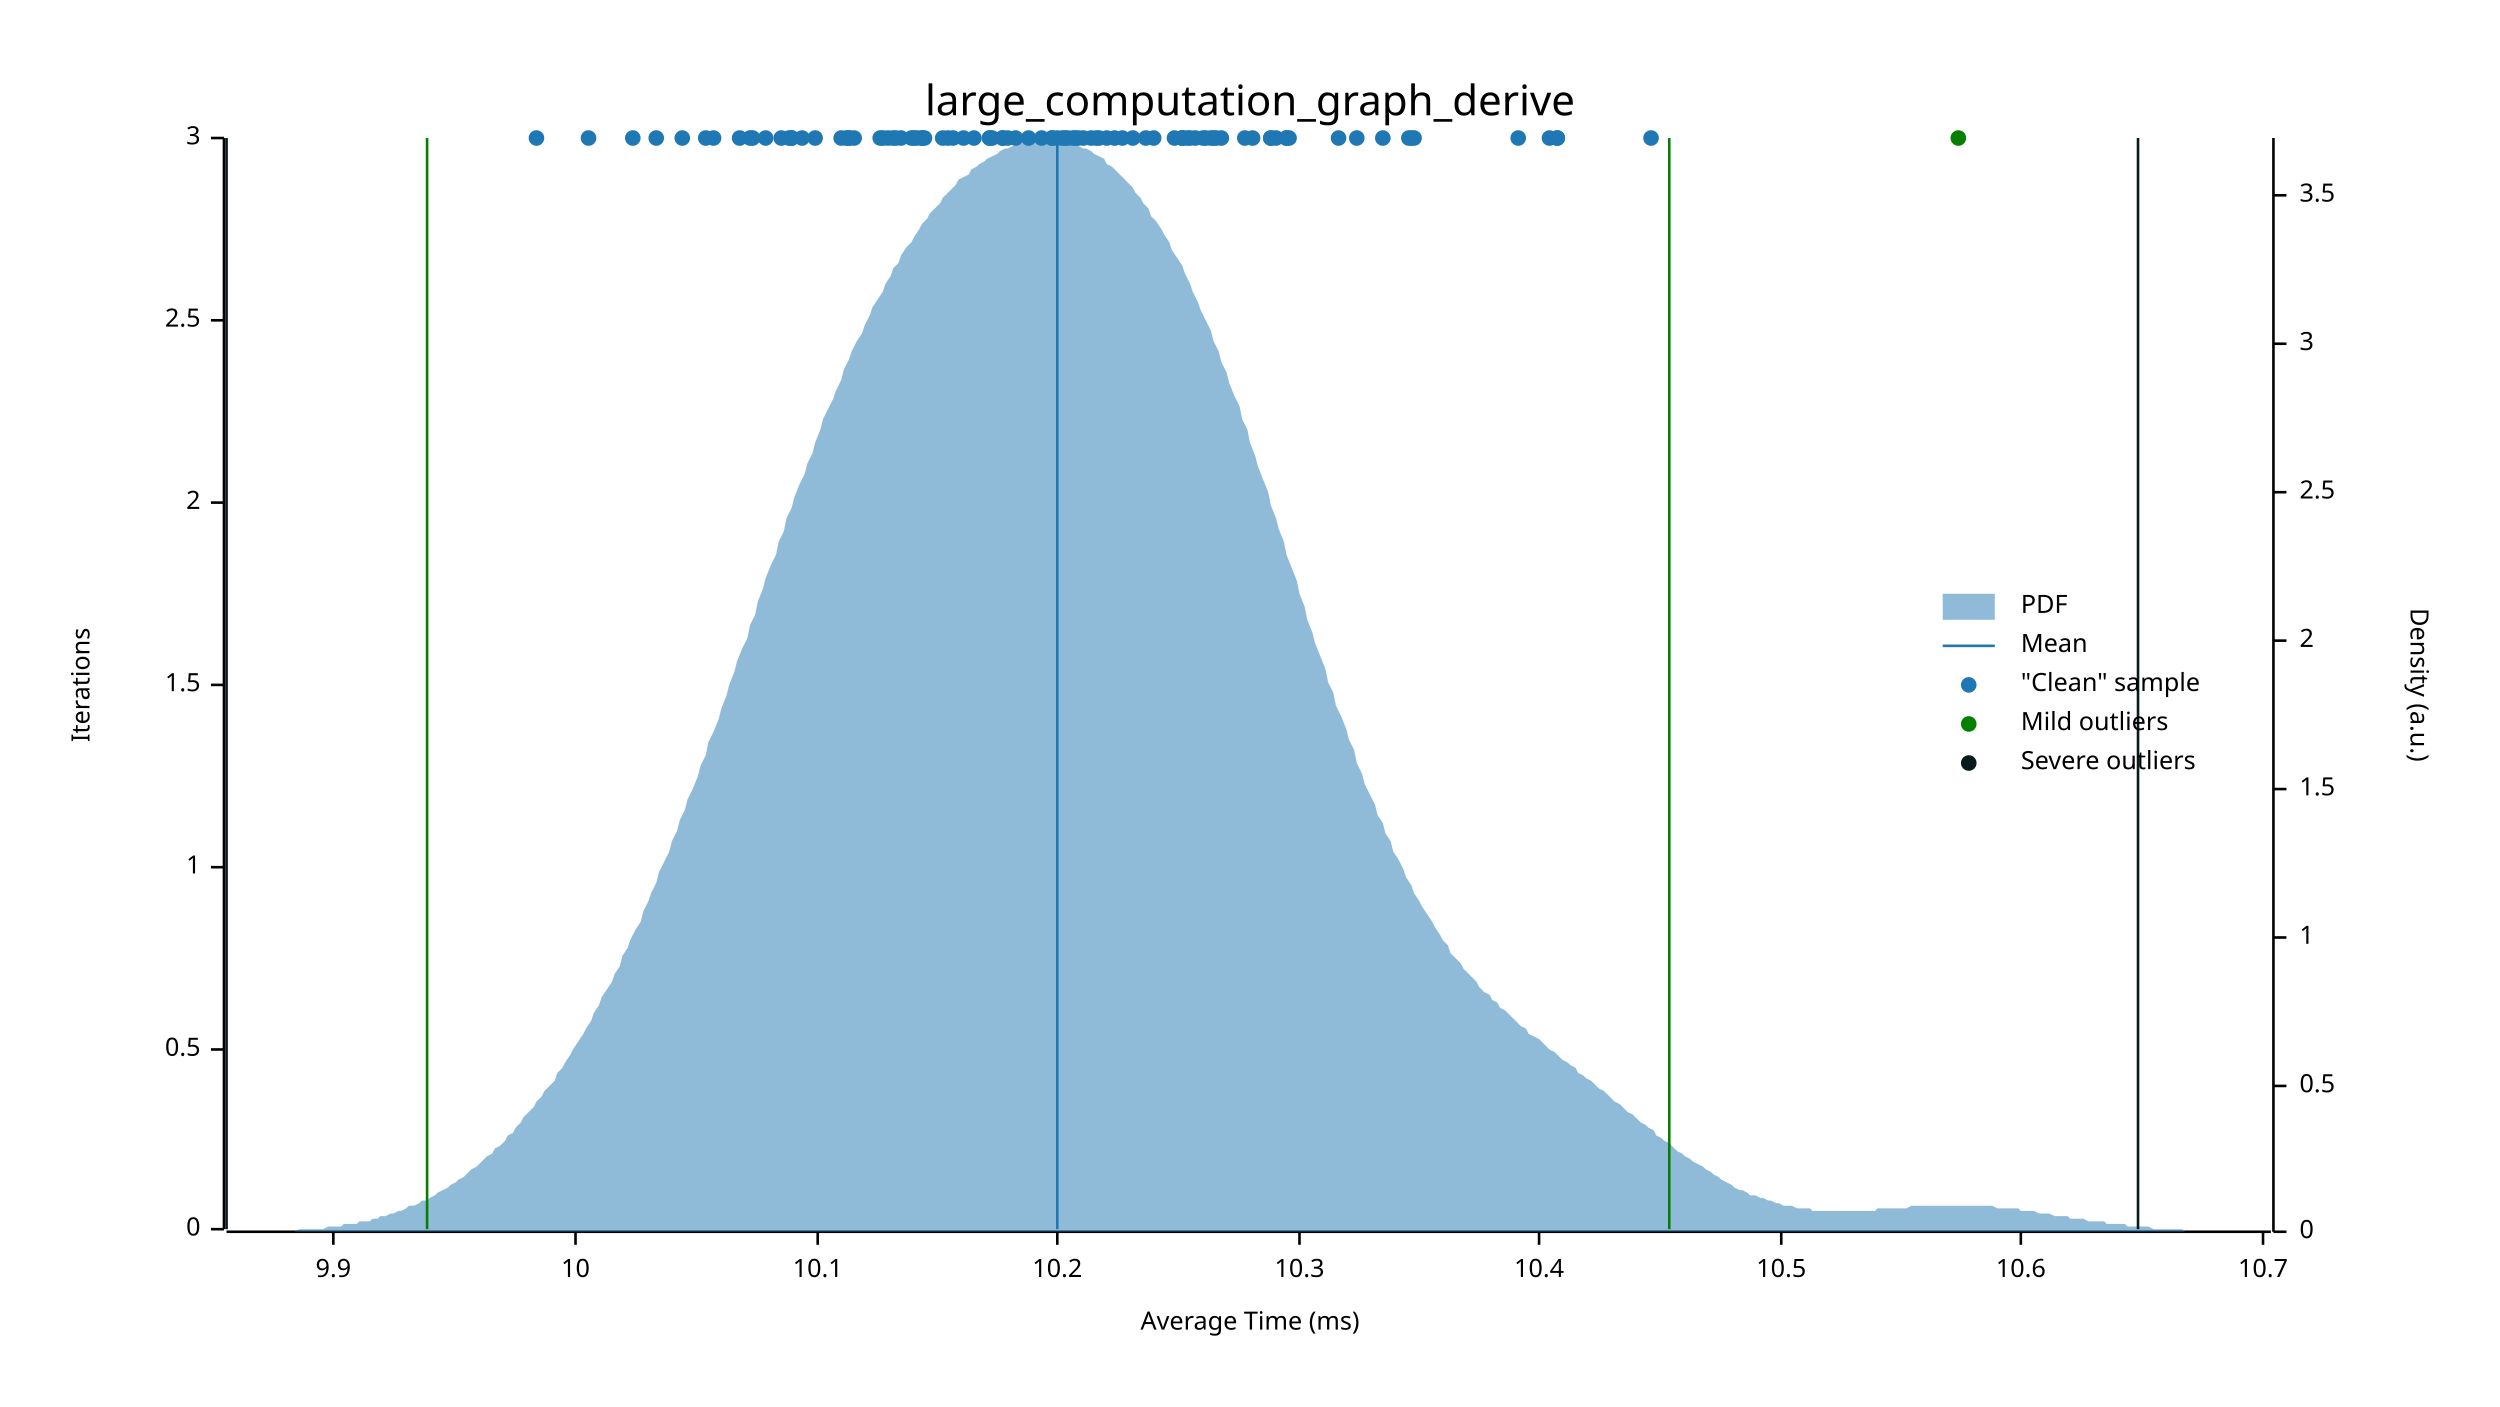
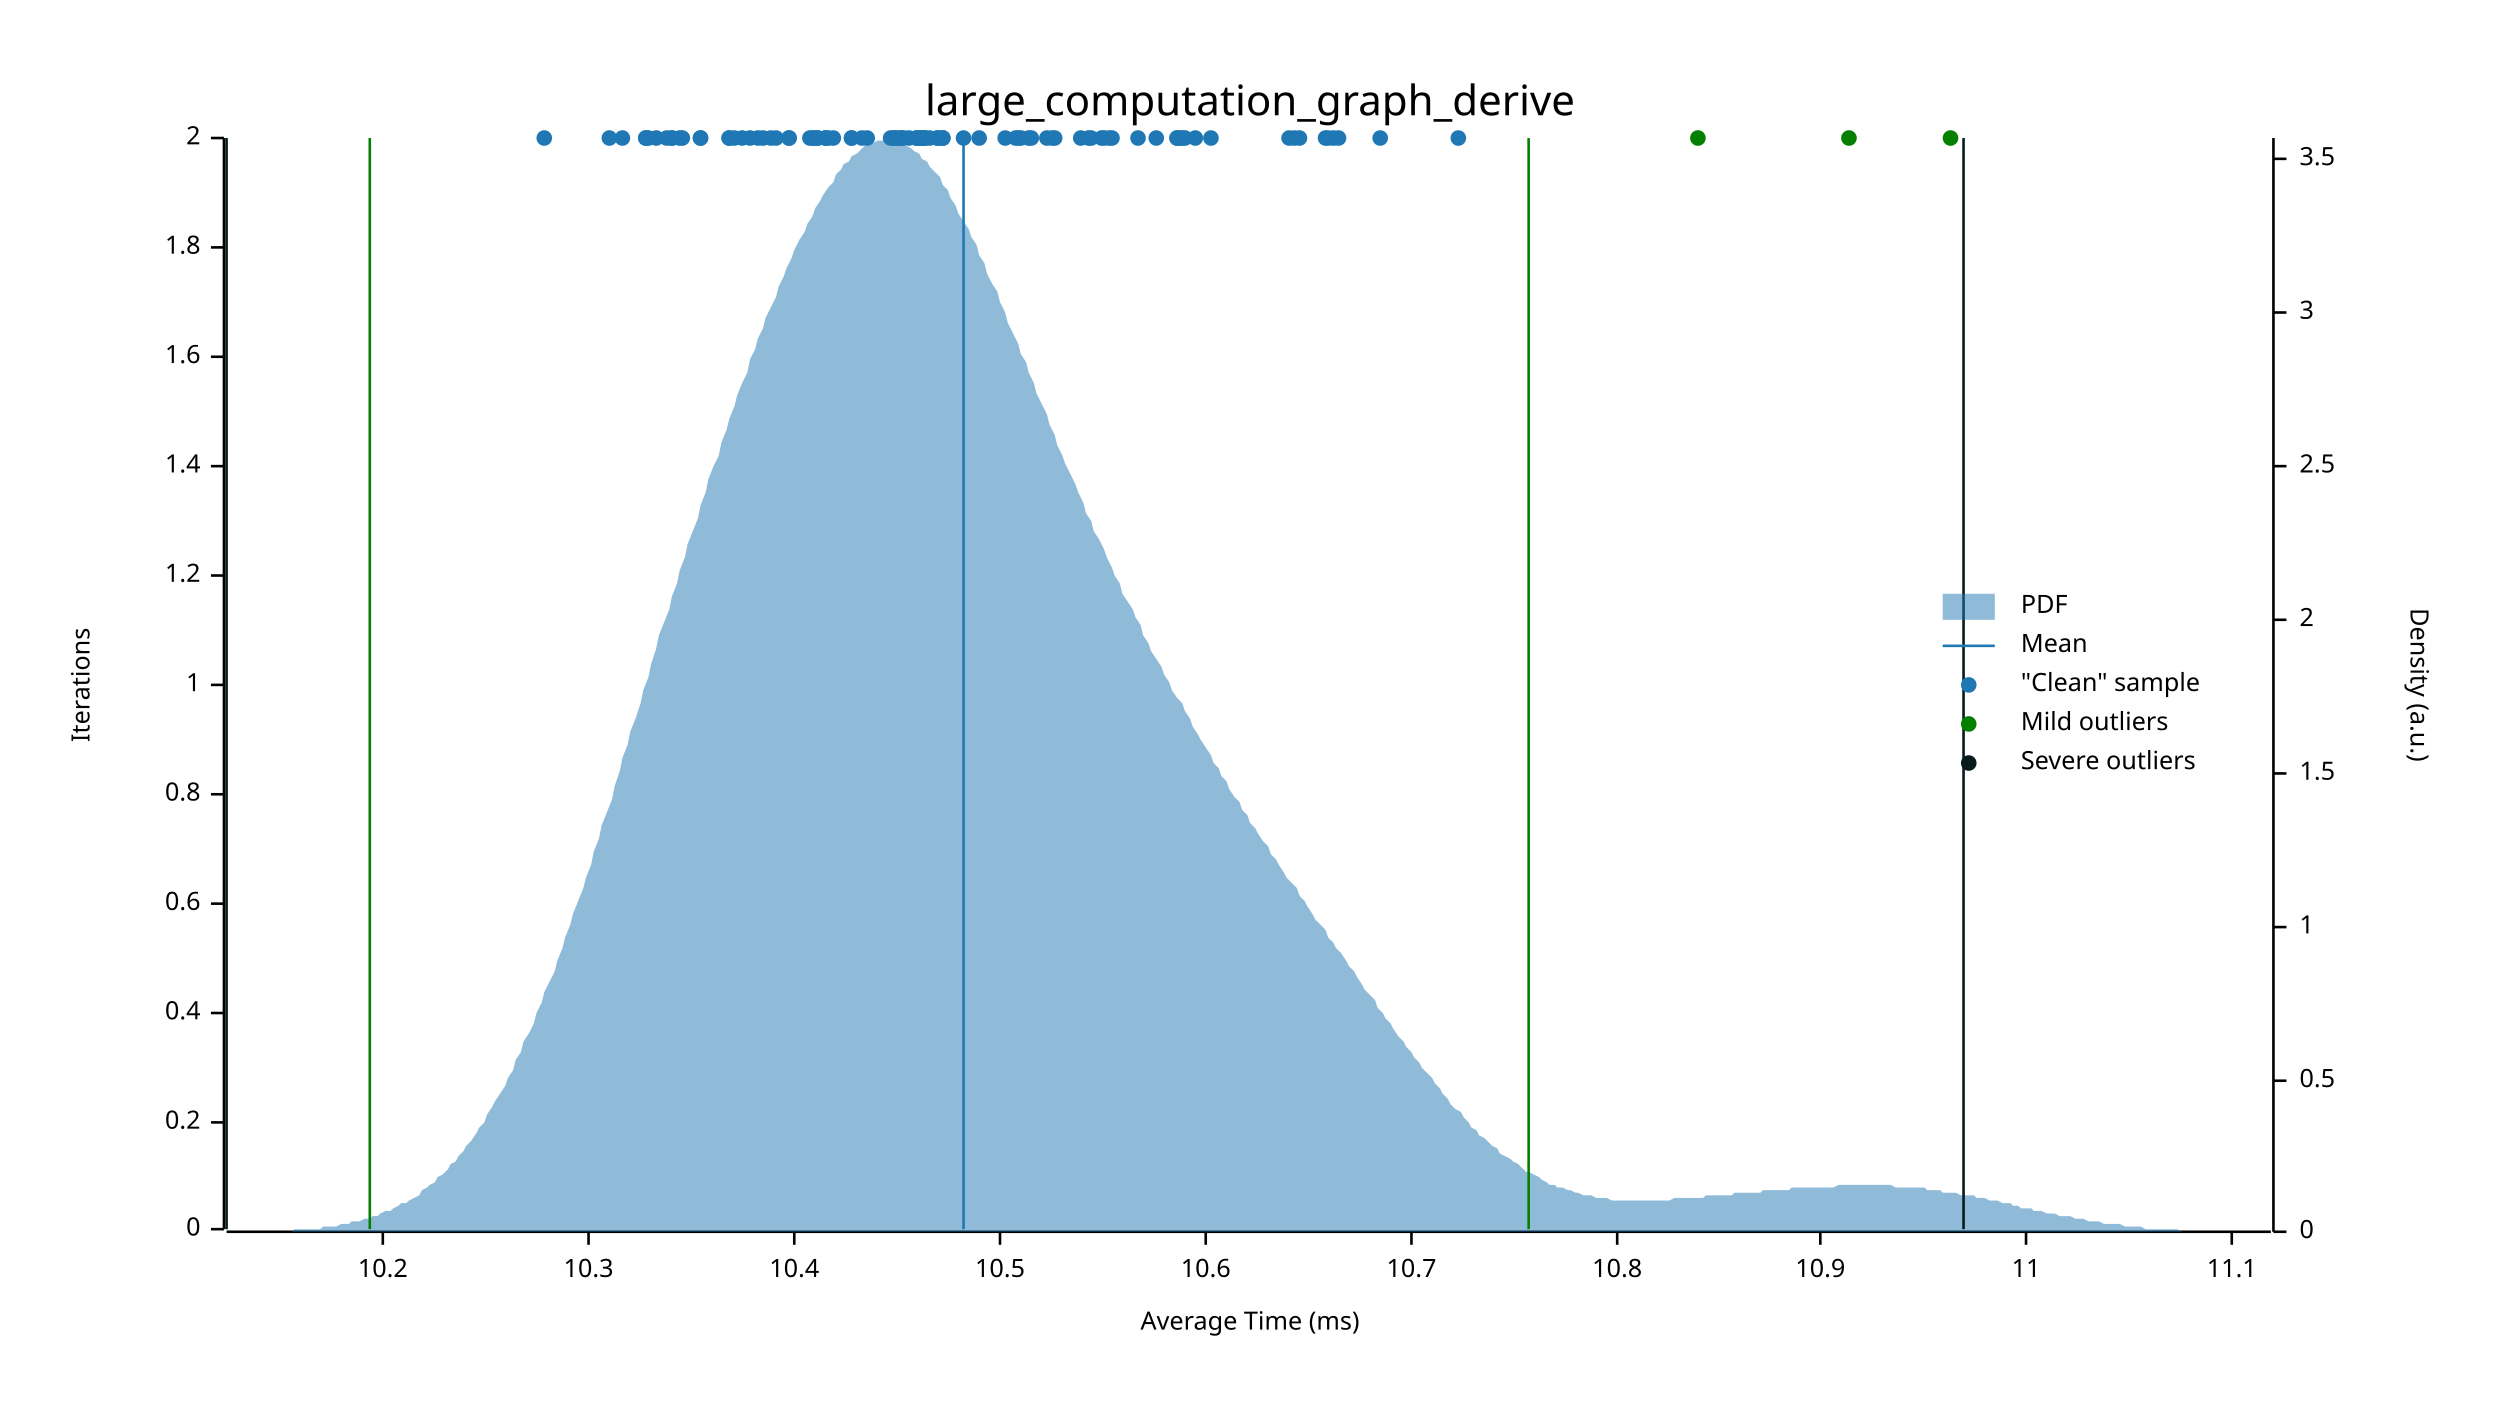
<svg xmlns="http://www.w3.org/2000/svg" width="960" height="540" viewBox="0 0 960 540">
  <text x="480" y="32" dy="0.76em" text-anchor="middle" font-family="sans-serif" font-size="16.129" opacity="1" fill="#000000">
large_computation_graph_derive
</text>
  <text x="27" y="263" dy="0.76em" text-anchor="middle" font-family="sans-serif" font-size="9.677" opacity="1" fill="#000000" transform="rotate(270, 27, 263)">
Iterations
</text>
  <text x="480" y="513" dy="-0.5ex" text-anchor="middle" font-family="sans-serif" font-size="9.677" opacity="1" fill="#000000">
Average Time (ms)
</text>
  <polyline fill="none" opacity="1" stroke="#000000" stroke-width="1" points="86,53 86,472 " />
  <text x="77" y="472" dy="0.5ex" text-anchor="end" font-family="sans-serif" font-size="9.677" opacity="1" fill="#000000">
0
</text>
  <polyline fill="none" opacity="1" stroke="#000000" stroke-width="1" points="81,472 86,472 " />
-   <text x="77" y="403" dy="0.5ex" text-anchor="end" font-family="sans-serif" font-size="9.677" opacity="1" fill="#000000">
- 0.5
- </text>
-   <polyline fill="none" opacity="1" stroke="#000000" stroke-width="1" points="81,403 86,403 " />
-   <text x="77" y="333" dy="0.5ex" text-anchor="end" font-family="sans-serif" font-size="9.677" opacity="1" fill="#000000">
+   <text x="77" y="431" dy="0.5ex" text-anchor="end" font-family="sans-serif" font-size="9.677" opacity="1" fill="#000000">
+ 0.2
+ </text>
+   <polyline fill="none" opacity="1" stroke="#000000" stroke-width="1" points="81,431 86,431 " />
+   <text x="77" y="389" dy="0.5ex" text-anchor="end" font-family="sans-serif" font-size="9.677" opacity="1" fill="#000000">
+ 0.4
+ </text>
+   <polyline fill="none" opacity="1" stroke="#000000" stroke-width="1" points="81,389 86,389 " />
+   <text x="77" y="347" dy="0.5ex" text-anchor="end" font-family="sans-serif" font-size="9.677" opacity="1" fill="#000000">
+ 0.6
+ </text>
+   <polyline fill="none" opacity="1" stroke="#000000" stroke-width="1" points="81,347 86,347 " />
+   <text x="77" y="305" dy="0.5ex" text-anchor="end" font-family="sans-serif" font-size="9.677" opacity="1" fill="#000000">
+ 0.8
+ </text>
+   <polyline fill="none" opacity="1" stroke="#000000" stroke-width="1" points="81,305 86,305 " />
+   <text x="77" y="263" dy="0.5ex" text-anchor="end" font-family="sans-serif" font-size="9.677" opacity="1" fill="#000000">
1
</text>
-   <polyline fill="none" opacity="1" stroke="#000000" stroke-width="1" points="81,333 86,333 " />
-   <text x="77" y="263" dy="0.5ex" text-anchor="end" font-family="sans-serif" font-size="9.677" opacity="1" fill="#000000">
- 1.5
- </text>
  <polyline fill="none" opacity="1" stroke="#000000" stroke-width="1" points="81,263 86,263 " />
-   <text x="77" y="193" dy="0.5ex" text-anchor="end" font-family="sans-serif" font-size="9.677" opacity="1" fill="#000000">
+   <text x="77" y="221" dy="0.5ex" text-anchor="end" font-family="sans-serif" font-size="9.677" opacity="1" fill="#000000">
+ 1.2
+ </text>
+   <polyline fill="none" opacity="1" stroke="#000000" stroke-width="1" points="81,221 86,221 " />
+   <text x="77" y="179" dy="0.5ex" text-anchor="end" font-family="sans-serif" font-size="9.677" opacity="1" fill="#000000">
+ 1.4
+ </text>
+   <polyline fill="none" opacity="1" stroke="#000000" stroke-width="1" points="81,179 86,179 " />
+   <text x="77" y="137" dy="0.5ex" text-anchor="end" font-family="sans-serif" font-size="9.677" opacity="1" fill="#000000">
+ 1.6
+ </text>
+   <polyline fill="none" opacity="1" stroke="#000000" stroke-width="1" points="81,137 86,137 " />
+   <text x="77" y="95" dy="0.5ex" text-anchor="end" font-family="sans-serif" font-size="9.677" opacity="1" fill="#000000">
+ 1.8
+ </text>
+   <polyline fill="none" opacity="1" stroke="#000000" stroke-width="1" points="81,95 86,95 " />
+   <text x="77" y="53" dy="0.5ex" text-anchor="end" font-family="sans-serif" font-size="9.677" opacity="1" fill="#000000">
2
- </text>
-   <polyline fill="none" opacity="1" stroke="#000000" stroke-width="1" points="81,193 86,193 " />
-   <text x="77" y="123" dy="0.5ex" text-anchor="end" font-family="sans-serif" font-size="9.677" opacity="1" fill="#000000">
- 2.5
- </text>
-   <polyline fill="none" opacity="1" stroke="#000000" stroke-width="1" points="81,123 86,123 " />
-   <text x="77" y="53" dy="0.5ex" text-anchor="end" font-family="sans-serif" font-size="9.677" opacity="1" fill="#000000">
- 3
</text>
  <polyline fill="none" opacity="1" stroke="#000000" stroke-width="1" points="81,53 86,53 " />
  <polyline fill="none" opacity="1" stroke="#000000" stroke-width="1" points="87,473 872,473 " />
-   <text x="128" y="483" dy="0.76em" text-anchor="middle" font-family="sans-serif" font-size="9.677" opacity="1" fill="#000000">
- 9.9
- </text>
-   <polyline fill="none" opacity="1" stroke="#000000" stroke-width="1" points="128,473 128,478 " />
-   <text x="221" y="483" dy="0.76em" text-anchor="middle" font-family="sans-serif" font-size="9.677" opacity="1" fill="#000000">
- 10
- </text>
-   <polyline fill="none" opacity="1" stroke="#000000" stroke-width="1" points="221,473 221,478 " />
-   <text x="314" y="483" dy="0.76em" text-anchor="middle" font-family="sans-serif" font-size="9.677" opacity="1" fill="#000000">
- 10.1
- </text>
-   <polyline fill="none" opacity="1" stroke="#000000" stroke-width="1" points="314,473 314,478 " />
-   <text x="406" y="483" dy="0.76em" text-anchor="middle" font-family="sans-serif" font-size="9.677" opacity="1" fill="#000000">
+   <text x="147" y="483" dy="0.76em" text-anchor="middle" font-family="sans-serif" font-size="9.677" opacity="1" fill="#000000">
10.2
</text>
-   <polyline fill="none" opacity="1" stroke="#000000" stroke-width="1" points="406,473 406,478 " />
-   <text x="499" y="483" dy="0.76em" text-anchor="middle" font-family="sans-serif" font-size="9.677" opacity="1" fill="#000000">
+   <polyline fill="none" opacity="1" stroke="#000000" stroke-width="1" points="147,473 147,478 " />
+   <text x="226" y="483" dy="0.76em" text-anchor="middle" font-family="sans-serif" font-size="9.677" opacity="1" fill="#000000">
10.3
</text>
-   <polyline fill="none" opacity="1" stroke="#000000" stroke-width="1" points="499,473 499,478 " />
-   <text x="591" y="483" dy="0.76em" text-anchor="middle" font-family="sans-serif" font-size="9.677" opacity="1" fill="#000000">
+   <polyline fill="none" opacity="1" stroke="#000000" stroke-width="1" points="226,473 226,478 " />
+   <text x="305" y="483" dy="0.76em" text-anchor="middle" font-family="sans-serif" font-size="9.677" opacity="1" fill="#000000">
10.4
</text>
-   <polyline fill="none" opacity="1" stroke="#000000" stroke-width="1" points="591,473 591,478 " />
-   <text x="684" y="483" dy="0.76em" text-anchor="middle" font-family="sans-serif" font-size="9.677" opacity="1" fill="#000000">
+   <polyline fill="none" opacity="1" stroke="#000000" stroke-width="1" points="305,473 305,478 " />
+   <text x="384" y="483" dy="0.76em" text-anchor="middle" font-family="sans-serif" font-size="9.677" opacity="1" fill="#000000">
10.5
</text>
-   <polyline fill="none" opacity="1" stroke="#000000" stroke-width="1" points="684,473 684,478 " />
-   <text x="776" y="483" dy="0.76em" text-anchor="middle" font-family="sans-serif" font-size="9.677" opacity="1" fill="#000000">
+   <polyline fill="none" opacity="1" stroke="#000000" stroke-width="1" points="384,473 384,478 " />
+   <text x="463" y="483" dy="0.76em" text-anchor="middle" font-family="sans-serif" font-size="9.677" opacity="1" fill="#000000">
10.6
</text>
-   <polyline fill="none" opacity="1" stroke="#000000" stroke-width="1" points="776,473 776,478 " />
-   <text x="869" y="483" dy="0.76em" text-anchor="middle" font-family="sans-serif" font-size="9.677" opacity="1" fill="#000000">
+   <polyline fill="none" opacity="1" stroke="#000000" stroke-width="1" points="463,473 463,478 " />
+   <text x="542" y="483" dy="0.76em" text-anchor="middle" font-family="sans-serif" font-size="9.677" opacity="1" fill="#000000">
10.7
</text>
-   <polyline fill="none" opacity="1" stroke="#000000" stroke-width="1" points="869,473 869,478 " />
+   <polyline fill="none" opacity="1" stroke="#000000" stroke-width="1" points="542,473 542,478 " />
+   <text x="621" y="483" dy="0.76em" text-anchor="middle" font-family="sans-serif" font-size="9.677" opacity="1" fill="#000000">
+ 10.8
+ </text>
+   <polyline fill="none" opacity="1" stroke="#000000" stroke-width="1" points="621,473 621,478 " />
+   <text x="699" y="483" dy="0.76em" text-anchor="middle" font-family="sans-serif" font-size="9.677" opacity="1" fill="#000000">
+ 10.9
+ </text>
+   <polyline fill="none" opacity="1" stroke="#000000" stroke-width="1" points="699,473 699,478 " />
+   <text x="778" y="483" dy="0.76em" text-anchor="middle" font-family="sans-serif" font-size="9.677" opacity="1" fill="#000000">
+ 11
+ </text>
+   <polyline fill="none" opacity="1" stroke="#000000" stroke-width="1" points="778,473 778,478 " />
+   <text x="857" y="483" dy="0.76em" text-anchor="middle" font-family="sans-serif" font-size="9.677" opacity="1" fill="#000000">
+ 11.1
+ </text>
+   <polyline fill="none" opacity="1" stroke="#000000" stroke-width="1" points="857,473 857,478 " />
  <text x="933" y="263" dy="0.76em" text-anchor="middle" font-family="sans-serif" font-size="9.677" opacity="1" fill="#000000" transform="rotate(90, 933, 263)">
Density (a.u.)
</text>
  <polyline fill="none" opacity="1" stroke="#000000" stroke-width="1" points="873,53 873,473 " />
  <text x="883" y="473" dy="0.5ex" text-anchor="start" font-family="sans-serif" font-size="9.677" opacity="1" fill="#000000">
0
</text>
  <polyline fill="none" opacity="1" stroke="#000000" stroke-width="1" points="873,473 878,473 " />
-   <text x="883" y="417" dy="0.5ex" text-anchor="start" font-family="sans-serif" font-size="9.677" opacity="1" fill="#000000">
+   <text x="883" y="415" dy="0.5ex" text-anchor="start" font-family="sans-serif" font-size="9.677" opacity="1" fill="#000000">
0.5
</text>
-   <polyline fill="none" opacity="1" stroke="#000000" stroke-width="1" points="873,417 878,417 " />
-   <text x="883" y="360" dy="0.5ex" text-anchor="start" font-family="sans-serif" font-size="9.677" opacity="1" fill="#000000">
+   <polyline fill="none" opacity="1" stroke="#000000" stroke-width="1" points="873,415 878,415 " />
+   <text x="883" y="356" dy="0.5ex" text-anchor="start" font-family="sans-serif" font-size="9.677" opacity="1" fill="#000000">
1
</text>
-   <polyline fill="none" opacity="1" stroke="#000000" stroke-width="1" points="873,360 878,360 " />
-   <text x="883" y="303" dy="0.5ex" text-anchor="start" font-family="sans-serif" font-size="9.677" opacity="1" fill="#000000">
+   <polyline fill="none" opacity="1" stroke="#000000" stroke-width="1" points="873,356 878,356 " />
+   <text x="883" y="297" dy="0.5ex" text-anchor="start" font-family="sans-serif" font-size="9.677" opacity="1" fill="#000000">
1.5
</text>
-   <polyline fill="none" opacity="1" stroke="#000000" stroke-width="1" points="873,303 878,303 " />
-   <text x="883" y="246" dy="0.5ex" text-anchor="start" font-family="sans-serif" font-size="9.677" opacity="1" fill="#000000">
+   <polyline fill="none" opacity="1" stroke="#000000" stroke-width="1" points="873,297 878,297 " />
+   <text x="883" y="238" dy="0.5ex" text-anchor="start" font-family="sans-serif" font-size="9.677" opacity="1" fill="#000000">
2
</text>
-   <polyline fill="none" opacity="1" stroke="#000000" stroke-width="1" points="873,246 878,246 " />
-   <text x="883" y="189" dy="0.5ex" text-anchor="start" font-family="sans-serif" font-size="9.677" opacity="1" fill="#000000">
+   <polyline fill="none" opacity="1" stroke="#000000" stroke-width="1" points="873,238 878,238 " />
+   <text x="883" y="179" dy="0.5ex" text-anchor="start" font-family="sans-serif" font-size="9.677" opacity="1" fill="#000000">
2.5
</text>
-   <polyline fill="none" opacity="1" stroke="#000000" stroke-width="1" points="873,189 878,189 " />
-   <text x="883" y="132" dy="0.5ex" text-anchor="start" font-family="sans-serif" font-size="9.677" opacity="1" fill="#000000">
+   <polyline fill="none" opacity="1" stroke="#000000" stroke-width="1" points="873,179 878,179 " />
+   <text x="883" y="120" dy="0.5ex" text-anchor="start" font-family="sans-serif" font-size="9.677" opacity="1" fill="#000000">
3
</text>
-   <polyline fill="none" opacity="1" stroke="#000000" stroke-width="1" points="873,132 878,132 " />
-   <text x="883" y="75" dy="0.5ex" text-anchor="start" font-family="sans-serif" font-size="9.677" opacity="1" fill="#000000">
+   <polyline fill="none" opacity="1" stroke="#000000" stroke-width="1" points="873,120 878,120 " />
+   <text x="883" y="61" dy="0.5ex" text-anchor="start" font-family="sans-serif" font-size="9.677" opacity="1" fill="#000000">
3.5
</text>
-   <polyline fill="none" opacity="1" stroke="#000000" stroke-width="1" points="873,75 878,75 " />
-   <polygon opacity="0.5" fill="#1F78B4" points="87,473 88,473 90,473 91,473 93,473 94,473 96,473 98,473 99,473 101,473 102,473 104,473 105,473 107,473 109,473 110,473 112,473 113,473 115,472 116,472 118,472 120,472 121,472 123,472 124,472 126,471 127,471 129,471 131,471 132,470 134,470 135,470 137,470 138,469 140,469 142,469 143,468 145,468 146,467 148,467 150,466 151,466 153,465 154,465 156,464 157,463 159,463 161,462 162,461 164,461 165,460 167,459 168,458 170,457 172,456 173,455 175,454 176,453 178,452 179,451 181,449 183,448 184,447 186,445 187,444 189,443 190,441 192,440 194,438 195,436 197,435 198,433 200,431 201,429 203,427 205,425 206,423 208,421 209,419 211,417 213,415 214,412 216,410 217,408 219,405 220,403 222,400 224,397 225,395 227,392 228,389 230,386 231,383 233,380 235,377 236,374 238,371 239,367 241,364 242,361 244,357 246,354 247,350 249,346 250,343 252,339 253,335 255,331 257,327 258,323 260,319 261,315 263,311 264,307 266,303 268,298 269,294 271,290 272,285 274,281 276,276 277,272 279,267 280,263 282,258 283,254 285,249 287,245 288,240 290,236 291,231 293,226 294,222 296,217 298,213 299,208 301,204 302,199 304,195 305,191 307,186 309,182 310,178 312,174 313,170 315,165 316,161 318,157 320,153 321,150 323,146 324,142 326,138 327,135 329,131 331,128 332,125 334,121 335,118 337,115 339,112 340,109 342,106 343,103 345,101 346,98 348,95 350,93 351,91 353,88 354,86 356,84 357,82 359,80 361,78 362,76 364,74 365,73 367,71 368,69 370,68 372,67 373,65 375,64 376,63 378,62 379,61 381,60 383,59 384,58 386,57 387,57 389,56 391,55 392,55 394,54 395,54 397,54 398,54 400,54 402,53 403,54 405,54 406,54 408,54 409,54 411,55 413,55 414,56 416,57 417,57 419,58 420,59 422,60 424,61 425,63 427,64 428,65 430,67 431,68 433,70 435,72 436,74 438,76 439,78 441,80 442,83 444,85 446,88 447,90 449,93 450,96 452,99 454,102 455,105 457,109 458,112 460,116 461,119 463,123 465,127 466,131 468,135 469,139 471,143 472,147 474,152 476,156 477,161 479,165 480,170 482,175 483,179 485,184 487,189 488,194 490,199 491,203 493,208 494,213 496,218 498,223 499,228 501,233 502,238 504,243 505,247 507,252 509,257 510,262 512,266 513,271 515,275 517,280 518,284 520,288 521,293 523,297 524,301 526,305 528,309 529,313 531,316 532,320 534,323 535,327 537,330 539,334 540,337 542,340 543,343 545,346 546,348 548,351 550,354 551,356 553,359 554,361 556,363 557,366 559,368 561,370 562,372 564,374 565,375 567,377 568,379 570,381 572,382 573,384 575,385 576,387 578,388 580,390 581,391 583,393 584,394 586,395 587,397 589,398 591,399 592,400 594,402 595,403 597,404 598,405 600,407 602,408 603,409 605,410 606,412 608,413 609,414 611,415 613,417 614,418 616,419 617,420 619,422 620,423 622,424 624,426 625,427 627,428 628,429 630,431 632,432 633,433 635,434 636,436 638,437 639,438 641,439 643,441 644,442 646,443 647,444 649,445 650,446 652,447 654,448 655,449 657,450 658,451 660,452 661,453 663,454 665,455 666,456 668,457 669,457 671,458 672,459 674,459 676,460 677,460 679,461 680,461 682,462 683,462 685,463 687,463 688,463 690,464 691,464 693,464 695,464 696,465 698,465 699,465 701,465 702,465 704,465 706,465 707,465 709,465 710,465 712,465 713,465 715,465 717,465 718,465 720,465 721,464 723,464 724,464 726,464 728,464 729,464 731,464 732,464 734,463 735,463 737,463 739,463 740,463 742,463 743,463 745,463 746,463 748,463 750,463 751,463 753,463 754,463 756,463 758,463 759,463 761,463 762,463 764,463 765,463 767,464 769,464 770,464 772,464 773,464 775,464 776,465 778,465 780,465 781,465 783,466 784,466 786,466 787,466 789,467 791,467 792,467 794,467 795,468 797,468 798,468 800,468 802,469 803,469 805,469 806,469 808,469 809,470 811,470 813,470 814,470 816,470 817,471 819,471 821,471 822,471 824,471 825,471 827,472 828,472 830,472 832,472 833,472 835,472 836,472 838,472 839,473 841,473 843,473 844,473 846,473 847,473 849,473 850,473 852,473 854,473 855,473 857,473 858,473 860,473 861,473 863,473 865,473 866,473 868,473 869,473 871,473 873,473 873,473 87,473 " />
-   <polyline fill="none" opacity="1" stroke="#1F78B4" stroke-width="1" points="406,472 406,53 " />
-   <polyline fill="none" opacity="1" stroke="#057F00" stroke-width="1" points="164,472 164,53 " />
-   <polyline fill="none" opacity="1" stroke="#057F00" stroke-width="1" points="641,472 641,53 " />
+   <polyline fill="none" opacity="1" stroke="#000000" stroke-width="1" points="873,61 878,61 " />
+   <polygon opacity="0.5" fill="#1F78B4" points="87,473 88,473 90,473 91,473 93,473 94,473 96,473 98,473 99,473 101,473 102,473 104,473 105,473 107,473 109,473 110,473 112,473 113,472 115,472 116,472 118,472 120,472 121,472 123,472 124,471 126,471 127,471 129,471 131,470 132,470 134,470 135,469 137,469 138,469 140,468 142,468 143,467 145,467 146,466 148,465 150,465 151,464 153,463 154,462 156,462 157,461 159,460 161,459 162,457 164,456 165,455 167,454 168,452 170,451 172,449 173,447 175,446 176,444 178,442 179,440 181,438 183,435 184,433 186,431 187,428 189,425 190,423 192,420 194,417 195,414 197,411 198,407 200,404 201,400 203,397 205,393 206,389 208,385 209,381 211,377 213,373 214,369 216,364 217,360 219,355 220,351 222,346 224,341 225,337 227,332 228,327 230,322 231,317 233,312 235,307 236,302 238,296 239,291 241,286 242,281 244,276 246,270 247,265 249,260 250,255 252,249 253,244 255,239 257,234 258,229 260,224 261,219 263,214 264,209 266,204 268,199 269,194 271,189 272,184 274,179 276,175 277,170 279,165 280,161 282,156 283,152 285,147 287,143 288,138 290,134 291,130 293,126 294,122 296,118 298,114 299,110 301,106 302,103 304,99 305,96 307,92 309,89 310,86 312,83 313,80 315,77 316,75 318,72 320,70 321,67 323,65 324,63 326,62 327,60 329,59 331,57 332,56 334,55 335,55 337,54 339,54 340,53 342,54 343,54 345,54 346,55 348,56 350,57 351,58 353,59 354,61 356,62 357,64 359,66 361,68 362,71 364,73 365,76 367,79 368,82 370,85 372,88 373,91 375,94 376,98 378,101 379,105 381,109 383,112 384,116 386,120 387,124 389,128 391,132 392,136 394,139 395,143 397,147 398,151 400,155 402,159 403,163 405,167 406,171 408,175 409,178 411,182 413,186 414,189 416,193 417,197 419,200 420,204 422,207 424,211 425,214 427,218 428,221 430,224 431,228 433,231 435,234 436,237 438,240 439,244 441,247 442,250 444,253 446,256 447,259 449,262 450,265 452,268 454,270 455,273 457,276 458,279 460,282 461,284 463,287 465,290 466,293 468,295 469,298 471,300 472,303 474,306 476,308 477,311 479,313 480,316 482,318 483,320 485,323 487,325 488,328 490,330 491,332 493,335 494,337 496,339 498,341 499,344 501,346 502,348 504,351 505,353 507,355 509,357 510,360 512,362 513,364 515,366 517,369 518,371 520,373 521,375 523,378 524,380 526,382 528,384 529,387 531,389 532,391 534,393 535,395 537,398 539,400 540,402 542,404 543,406 545,408 546,410 548,412 550,414 551,416 553,418 554,420 556,422 557,424 559,426 561,427 562,429 564,431 565,433 567,434 568,436 570,437 572,439 573,440 575,441 576,443 578,444 580,445 581,446 583,447 584,448 586,450 587,450 589,451 591,452 592,453 594,454 595,455 597,455 598,456 600,456 602,457 603,457 605,458 606,458 608,459 609,459 611,459 613,460 614,460 616,460 617,460 619,461 620,461 622,461 624,461 625,461 627,461 628,461 630,461 632,461 633,461 635,461 636,461 638,461 639,461 641,461 643,460 644,460 646,460 647,460 649,460 650,460 652,460 654,460 655,459 657,459 658,459 660,459 661,459 663,459 665,459 666,458 668,458 669,458 671,458 672,458 674,458 676,458 677,457 679,457 680,457 682,457 683,457 685,457 687,457 688,456 690,456 691,456 693,456 695,456 696,456 698,456 699,456 701,456 702,456 704,456 706,455 707,455 709,455 710,455 712,455 713,455 715,455 717,455 718,455 720,455 721,455 723,455 724,455 726,455 728,456 729,456 731,456 732,456 734,456 735,456 737,456 739,456 740,457 742,457 743,457 745,457 746,458 748,458 750,458 751,458 753,459 754,459 756,459 758,459 759,460 761,460 762,460 764,461 765,461 767,461 769,462 770,462 772,462 773,463 775,463 776,464 778,464 780,464 781,465 783,465 784,465 786,466 787,466 789,466 791,467 792,467 794,467 795,467 797,468 798,468 800,468 802,469 803,469 805,469 806,469 808,470 809,470 811,470 813,470 814,470 816,471 817,471 819,471 821,471 822,471 824,472 825,472 827,472 828,472 830,472 832,472 833,472 835,472 836,472 838,473 839,473 841,473 843,473 844,473 846,473 847,473 849,473 850,473 852,473 854,473 855,473 857,473 858,473 860,473 861,473 863,473 865,473 866,473 868,473 869,473 871,473 873,473 873,473 87,473 " />
+   <polyline fill="none" opacity="1" stroke="#1F78B4" stroke-width="1" points="370,472 370,53 " />
+   <polyline fill="none" opacity="1" stroke="#057F00" stroke-width="1" points="142,472 142,53 " />
+   <polyline fill="none" opacity="1" stroke="#057F00" stroke-width="1" points="587,472 587,53 " />
  <polyline fill="none" opacity="1" stroke="#071A1C" stroke-width="1" points="87,472 87,53 " />
-   <polyline fill="none" opacity="1" stroke="#071A1C" stroke-width="1" points="821,472 821,53 " />
-   <circle cx="481" cy="53" r="3" opacity="1" fill="#1F78B4" stroke="none" stroke-width="1" />
+   <polyline fill="none" opacity="1" stroke="#071A1C" stroke-width="1" points="754,472 754,53 " />
+   <circle cx="285" cy="53" r="3" opacity="1" fill="#1F78B4" stroke="none" stroke-width="1" />
+   <circle cx="362" cy="53" r="3" opacity="1" fill="#1F78B4" stroke="none" stroke-width="1" />
+   <circle cx="354" cy="53" r="3" opacity="1" fill="#1F78B4" stroke="none" stroke-width="1" />
+   <circle cx="327" cy="53" r="3" opacity="1" fill="#1F78B4" stroke="none" stroke-width="1" />
+   <circle cx="344" cy="53" r="3" opacity="1" fill="#1F78B4" stroke="none" stroke-width="1" />
+   <circle cx="353" cy="53" r="3" opacity="1" fill="#1F78B4" stroke="none" stroke-width="1" />
+   <circle cx="349" cy="53" r="3" opacity="1" fill="#1F78B4" stroke="none" stroke-width="1" />
+   <circle cx="293" cy="53" r="3" opacity="1" fill="#1F78B4" stroke="none" stroke-width="1" />
+   <circle cx="312" cy="53" r="3" opacity="1" fill="#1F78B4" stroke="none" stroke-width="1" />
+   <circle cx="256" cy="53" r="3" opacity="1" fill="#1F78B4" stroke="none" stroke-width="1" />
+   <circle cx="512" cy="53" r="3" opacity="1" fill="#1F78B4" stroke="none" stroke-width="1" />
+   <circle cx="362" cy="53" r="3" opacity="1" fill="#1F78B4" stroke="none" stroke-width="1" />
+   <circle cx="426" cy="53" r="3" opacity="1" fill="#1F78B4" stroke="none" stroke-width="1" />
+   <circle cx="343" cy="53" r="3" opacity="1" fill="#1F78B4" stroke="none" stroke-width="1" />
+   <circle cx="280" cy="53" r="3" opacity="1" fill="#1F78B4" stroke="none" stroke-width="1" />
+   <circle cx="252" cy="53" r="3" opacity="1" fill="#1F78B4" stroke="none" stroke-width="1" />
+   <circle cx="269" cy="53" r="3" opacity="1" fill="#1F78B4" stroke="none" stroke-width="1" />
+   <circle cx="239" cy="53" r="3" opacity="1" fill="#1F78B4" stroke="none" stroke-width="1" />
+   <circle cx="342" cy="53" r="3" opacity="1" fill="#1F78B4" stroke="none" stroke-width="1" />
+   <circle cx="452" cy="53" r="3" opacity="1" fill="#1F78B4" stroke="none" stroke-width="1" />
+   <circle cx="298" cy="53" r="3" opacity="1" fill="#1F78B4" stroke="none" stroke-width="1" />
+   <circle cx="347" cy="53" r="3" opacity="1" fill="#1F78B4" stroke="none" stroke-width="1" />
+   <circle cx="392" cy="53" r="3" opacity="1" fill="#1F78B4" stroke="none" stroke-width="1" />
+   <circle cx="317" cy="53" r="3" opacity="1" fill="#1F78B4" stroke="none" stroke-width="1" />
+   <circle cx="282" cy="53" r="3" opacity="1" fill="#1F78B4" stroke="none" stroke-width="1" />
+   <circle cx="360" cy="53" r="3" opacity="1" fill="#1F78B4" stroke="none" stroke-width="1" />
+   <circle cx="296" cy="53" r="3" opacity="1" fill="#1F78B4" stroke="none" stroke-width="1" />
+   <circle cx="331" cy="53" r="3" opacity="1" fill="#1F78B4" stroke="none" stroke-width="1" />
+   <circle cx="313" cy="53" r="3" opacity="1" fill="#1F78B4" stroke="none" stroke-width="1" />
+   <circle cx="209" cy="53" r="3" opacity="1" fill="#1F78B4" stroke="none" stroke-width="1" />
+   <circle cx="344" cy="53" r="3" opacity="1" fill="#1F78B4" stroke="none" stroke-width="1" />
+   <circle cx="291" cy="53" r="3" opacity="1" fill="#1F78B4" stroke="none" stroke-width="1" />
+   <circle cx="360" cy="53" r="3" opacity="1" fill="#1F78B4" stroke="none" stroke-width="1" />
+   <circle cx="249" cy="53" r="3" opacity="1" fill="#1F78B4" stroke="none" stroke-width="1" />
+   <circle cx="314" cy="53" r="3" opacity="1" fill="#1F78B4" stroke="none" stroke-width="1" />
+   <circle cx="395" cy="53" r="3" opacity="1" fill="#1F78B4" stroke="none" stroke-width="1" />
+   <circle cx="405" cy="53" r="3" opacity="1" fill="#1F78B4" stroke="none" stroke-width="1" />
+   <circle cx="509" cy="53" r="3" opacity="1" fill="#1F78B4" stroke="none" stroke-width="1" />
+   <circle cx="280" cy="53" r="3" opacity="1" fill="#1F78B4" stroke="none" stroke-width="1" />
+   <circle cx="459" cy="53" r="3" opacity="1" fill="#1F78B4" stroke="none" stroke-width="1" />
+   <circle cx="437" cy="53" r="3" opacity="1" fill="#1F78B4" stroke="none" stroke-width="1" />
+   <circle cx="419" cy="53" r="3" opacity="1" fill="#1F78B4" stroke="none" stroke-width="1" />
+   <circle cx="404" cy="53" r="3" opacity="1" fill="#1F78B4" stroke="none" stroke-width="1" />
+   <circle cx="514" cy="53" r="3" opacity="1" fill="#1F78B4" stroke="none" stroke-width="1" />
+   <circle cx="357" cy="53" r="3" opacity="1" fill="#1F78B4" stroke="none" stroke-width="1" />
+   <circle cx="370" cy="53" r="3" opacity="1" fill="#1F78B4" stroke="none" stroke-width="1" />
+   <circle cx="352" cy="53" r="3" opacity="1" fill="#1F78B4" stroke="none" stroke-width="1" />
+   <circle cx="355" cy="53" r="3" opacity="1" fill="#1F78B4" stroke="none" stroke-width="1" />
+   <circle cx="396" cy="53" r="3" opacity="1" fill="#1F78B4" stroke="none" stroke-width="1" />
+   <circle cx="352" cy="53" r="3" opacity="1" fill="#1F78B4" stroke="none" stroke-width="1" />
+   <circle cx="391" cy="53" r="3" opacity="1" fill="#1F78B4" stroke="none" stroke-width="1" />
+   <circle cx="452" cy="53" r="3" opacity="1" fill="#1F78B4" stroke="none" stroke-width="1" />
+   <circle cx="355" cy="53" r="3" opacity="1" fill="#1F78B4" stroke="none" stroke-width="1" />
  <circle cx="390" cy="53" r="3" opacity="1" fill="#1F78B4" stroke="none" stroke-width="1" />
-   <circle cx="443" cy="53" r="3" opacity="1" fill="#1F78B4" stroke="none" stroke-width="1" />
+   <circle cx="376" cy="53" r="3" opacity="1" fill="#1F78B4" stroke="none" stroke-width="1" />
+   <circle cx="318" cy="53" r="3" opacity="1" fill="#1F78B4" stroke="none" stroke-width="1" />
+   <circle cx="354" cy="53" r="3" opacity="1" fill="#1F78B4" stroke="none" stroke-width="1" />
+   <circle cx="288" cy="53" r="3" opacity="1" fill="#1F78B4" stroke="none" stroke-width="1" />
+   <circle cx="314" cy="53" r="3" opacity="1" fill="#1F78B4" stroke="none" stroke-width="1" />
+   <circle cx="311" cy="53" r="3" opacity="1" fill="#1F78B4" stroke="none" stroke-width="1" />
+   <circle cx="453" cy="53" r="3" opacity="1" fill="#1F78B4" stroke="none" stroke-width="1" />
+   <circle cx="455" cy="53" r="3" opacity="1" fill="#1F78B4" stroke="none" stroke-width="1" />
+   <circle cx="317" cy="53" r="3" opacity="1" fill="#1F78B4" stroke="none" stroke-width="1" />
+   <circle cx="560" cy="53" r="3" opacity="1" fill="#1F78B4" stroke="none" stroke-width="1" />
  <circle cx="454" cy="53" r="3" opacity="1" fill="#1F78B4" stroke="none" stroke-width="1" />
+   <circle cx="248" cy="53" r="3" opacity="1" fill="#1F78B4" stroke="none" stroke-width="1" />
+   <circle cx="327" cy="53" r="3" opacity="1" fill="#1F78B4" stroke="none" stroke-width="1" />
+   <circle cx="499" cy="53" r="3" opacity="1" fill="#1F78B4" stroke="none" stroke-width="1" />
+   <circle cx="346" cy="53" r="3" opacity="1" fill="#1F78B4" stroke="none" stroke-width="1" />
+   <circle cx="510" cy="53" r="3" opacity="1" fill="#1F78B4" stroke="none" stroke-width="1" />
+   <circle cx="258" cy="53" r="3" opacity="1" fill="#1F78B4" stroke="none" stroke-width="1" />
+   <circle cx="402" cy="53" r="3" opacity="1" fill="#1F78B4" stroke="none" stroke-width="1" />
+   <circle cx="320" cy="53" r="3" opacity="1" fill="#1F78B4" stroke="none" stroke-width="1" />
+   <circle cx="362" cy="53" r="3" opacity="1" fill="#1F78B4" stroke="none" stroke-width="1" />
+   <circle cx="346" cy="53" r="3" opacity="1" fill="#1F78B4" stroke="none" stroke-width="1" />
+   <circle cx="444" cy="53" r="3" opacity="1" fill="#1F78B4" stroke="none" stroke-width="1" />
+   <circle cx="418" cy="53" r="3" opacity="1" fill="#1F78B4" stroke="none" stroke-width="1" />
+   <circle cx="427" cy="53" r="3" opacity="1" fill="#1F78B4" stroke="none" stroke-width="1" />
+   <circle cx="530" cy="53" r="3" opacity="1" fill="#1F78B4" stroke="none" stroke-width="1" />
+   <circle cx="497" cy="53" r="3" opacity="1" fill="#1F78B4" stroke="none" stroke-width="1" />
+   <circle cx="424" cy="53" r="3" opacity="1" fill="#1F78B4" stroke="none" stroke-width="1" />
+   <circle cx="333" cy="53" r="3" opacity="1" fill="#1F78B4" stroke="none" stroke-width="1" />
+   <circle cx="262" cy="53" r="3" opacity="1" fill="#1F78B4" stroke="none" stroke-width="1" />
+   <circle cx="248" cy="53" r="3" opacity="1" fill="#1F78B4" stroke="none" stroke-width="1" />
+   <circle cx="303" cy="53" r="3" opacity="1" fill="#1F78B4" stroke="none" stroke-width="1" />
+   <circle cx="234" cy="53" r="3" opacity="1" fill="#1F78B4" stroke="none" stroke-width="1" />
+   <circle cx="258" cy="53" r="3" opacity="1" fill="#1F78B4" stroke="none" stroke-width="1" />
+   <circle cx="495" cy="53" r="3" opacity="1" fill="#1F78B4" stroke="none" stroke-width="1" />
+   <circle cx="355" cy="53" r="3" opacity="1" fill="#1F78B4" stroke="none" stroke-width="1" />
+   <circle cx="465" cy="53" r="3" opacity="1" fill="#1F78B4" stroke="none" stroke-width="1" />
  <circle cx="354" cy="53" r="3" opacity="1" fill="#1F78B4" stroke="none" stroke-width="1" />
-   <circle cx="381" cy="53" r="3" opacity="1" fill="#1F78B4" stroke="none" stroke-width="1" />
-   <circle cx="410" cy="53" r="3" opacity="1" fill="#1F78B4" stroke="none" stroke-width="1" />
-   <circle cx="494" cy="53" r="3" opacity="1" fill="#1F78B4" stroke="none" stroke-width="1" />
-   <circle cx="598" cy="53" r="3" opacity="1" fill="#1F78B4" stroke="none" stroke-width="1" />
-   <circle cx="583" cy="53" r="3" opacity="1" fill="#1F78B4" stroke="none" stroke-width="1" />
-   <circle cx="414" cy="53" r="3" opacity="1" fill="#1F78B4" stroke="none" stroke-width="1" />
-   <circle cx="404" cy="53" r="3" opacity="1" fill="#1F78B4" stroke="none" stroke-width="1" />
-   <circle cx="419" cy="53" r="3" opacity="1" fill="#1F78B4" stroke="none" stroke-width="1" />
-   <circle cx="380" cy="53" r="3" opacity="1" fill="#1F78B4" stroke="none" stroke-width="1" />
-   <circle cx="431" cy="53" r="3" opacity="1" fill="#1F78B4" stroke="none" stroke-width="1" />
-   <circle cx="370" cy="53" r="3" opacity="1" fill="#1F78B4" stroke="none" stroke-width="1" />
-   <circle cx="425" cy="53" r="3" opacity="1" fill="#1F78B4" stroke="none" stroke-width="1" />
-   <circle cx="428" cy="53" r="3" opacity="1" fill="#1F78B4" stroke="none" stroke-width="1" />
-   <circle cx="451" cy="53" r="3" opacity="1" fill="#1F78B4" stroke="none" stroke-width="1" />
-   <circle cx="262" cy="53" r="3" opacity="1" fill="#1F78B4" stroke="none" stroke-width="1" />
-   <circle cx="543" cy="53" r="3" opacity="1" fill="#1F78B4" stroke="none" stroke-width="1" />
-   <circle cx="344" cy="53" r="3" opacity="1" fill="#1F78B4" stroke="none" stroke-width="1" />
-   <circle cx="343" cy="53" r="3" opacity="1" fill="#1F78B4" stroke="none" stroke-width="1" />
-   <circle cx="354" cy="53" r="3" opacity="1" fill="#1F78B4" stroke="none" stroke-width="1" />
-   <circle cx="495" cy="53" r="3" opacity="1" fill="#1F78B4" stroke="none" stroke-width="1" />
-   <circle cx="206" cy="53" r="3" opacity="1" fill="#1F78B4" stroke="none" stroke-width="1" />
-   <circle cx="294" cy="53" r="3" opacity="1" fill="#1F78B4" stroke="none" stroke-width="1" />
-   <circle cx="284" cy="53" r="3" opacity="1" fill="#1F78B4" stroke="none" stroke-width="1" />
-   <circle cx="380" cy="53" r="3" opacity="1" fill="#1F78B4" stroke="none" stroke-width="1" />
-   <circle cx="350" cy="53" r="3" opacity="1" fill="#1F78B4" stroke="none" stroke-width="1" />
-   <circle cx="304" cy="53" r="3" opacity="1" fill="#1F78B4" stroke="none" stroke-width="1" />
-   <circle cx="326" cy="53" r="3" opacity="1" fill="#1F78B4" stroke="none" stroke-width="1" />
-   <circle cx="406" cy="53" r="3" opacity="1" fill="#1F78B4" stroke="none" stroke-width="1" />
-   <circle cx="313" cy="53" r="3" opacity="1" fill="#1F78B4" stroke="none" stroke-width="1" />
-   <circle cx="478" cy="53" r="3" opacity="1" fill="#1F78B4" stroke="none" stroke-width="1" />
-   <circle cx="355" cy="53" r="3" opacity="1" fill="#1F78B4" stroke="none" stroke-width="1" />
-   <circle cx="364" cy="53" r="3" opacity="1" fill="#1F78B4" stroke="none" stroke-width="1" />
-   <circle cx="288" cy="53" r="3" opacity="1" fill="#1F78B4" stroke="none" stroke-width="1" />
-   <circle cx="326" cy="53" r="3" opacity="1" fill="#1F78B4" stroke="none" stroke-width="1" />
-   <circle cx="243" cy="53" r="3" opacity="1" fill="#1F78B4" stroke="none" stroke-width="1" />
-   <circle cx="352" cy="53" r="3" opacity="1" fill="#1F78B4" stroke="none" stroke-width="1" />
-   <circle cx="271" cy="53" r="3" opacity="1" fill="#1F78B4" stroke="none" stroke-width="1" />
-   <circle cx="362" cy="53" r="3" opacity="1" fill="#1F78B4" stroke="none" stroke-width="1" />
-   <circle cx="351" cy="53" r="3" opacity="1" fill="#1F78B4" stroke="none" stroke-width="1" />
-   <circle cx="435" cy="53" r="3" opacity="1" fill="#1F78B4" stroke="none" stroke-width="1" />
-   <circle cx="416" cy="53" r="3" opacity="1" fill="#1F78B4" stroke="none" stroke-width="1" />
-   <circle cx="341" cy="53" r="3" opacity="1" fill="#1F78B4" stroke="none" stroke-width="1" />
-   <circle cx="289" cy="53" r="3" opacity="1" fill="#1F78B4" stroke="none" stroke-width="1" />
-   <circle cx="300" cy="53" r="3" opacity="1" fill="#1F78B4" stroke="none" stroke-width="1" />
-   <circle cx="457" cy="53" r="3" opacity="1" fill="#1F78B4" stroke="none" stroke-width="1" />
-   <circle cx="465" cy="53" r="3" opacity="1" fill="#1F78B4" stroke="none" stroke-width="1" />
-   <circle cx="325" cy="53" r="3" opacity="1" fill="#1F78B4" stroke="none" stroke-width="1" />
-   <circle cx="374" cy="53" r="3" opacity="1" fill="#1F78B4" stroke="none" stroke-width="1" />
-   <circle cx="454" cy="53" r="3" opacity="1" fill="#1F78B4" stroke="none" stroke-width="1" />
-   <circle cx="395" cy="53" r="3" opacity="1" fill="#1F78B4" stroke="none" stroke-width="1" />
-   <circle cx="459" cy="53" r="3" opacity="1" fill="#1F78B4" stroke="none" stroke-width="1" />
-   <circle cx="421" cy="53" r="3" opacity="1" fill="#1F78B4" stroke="none" stroke-width="1" />
-   <circle cx="408" cy="53" r="3" opacity="1" fill="#1F78B4" stroke="none" stroke-width="1" />
-   <circle cx="634" cy="53" r="3" opacity="1" fill="#1F78B4" stroke="none" stroke-width="1" />
-   <circle cx="412" cy="53" r="3" opacity="1" fill="#1F78B4" stroke="none" stroke-width="1" />
-   <circle cx="226" cy="53" r="3" opacity="1" fill="#1F78B4" stroke="none" stroke-width="1" />
  <circle cx="303" cy="53" r="3" opacity="1" fill="#1F78B4" stroke="none" stroke-width="1" />
-   <circle cx="462" cy="53" r="3" opacity="1" fill="#1F78B4" stroke="none" stroke-width="1" />
-   <circle cx="422" cy="53" r="3" opacity="1" fill="#1F78B4" stroke="none" stroke-width="1" />
-   <circle cx="409" cy="53" r="3" opacity="1" fill="#1F78B4" stroke="none" stroke-width="1" />
-   <circle cx="339" cy="53" r="3" opacity="1" fill="#1F78B4" stroke="none" stroke-width="1" />
-   <circle cx="454" cy="53" r="3" opacity="1" fill="#1F78B4" stroke="none" stroke-width="1" />
-   <circle cx="467" cy="53" r="3" opacity="1" fill="#1F78B4" stroke="none" stroke-width="1" />
-   <circle cx="404" cy="53" r="3" opacity="1" fill="#1F78B4" stroke="none" stroke-width="1" />
-   <circle cx="541" cy="53" r="3" opacity="1" fill="#1F78B4" stroke="none" stroke-width="1" />
-   <circle cx="328" cy="53" r="3" opacity="1" fill="#1F78B4" stroke="none" stroke-width="1" />
-   <circle cx="274" cy="53" r="3" opacity="1" fill="#1F78B4" stroke="none" stroke-width="1" />
-   <circle cx="598" cy="53" r="3" opacity="1" fill="#1F78B4" stroke="none" stroke-width="1" />
-   <circle cx="469" cy="53" r="3" opacity="1" fill="#1F78B4" stroke="none" stroke-width="1" />
-   <circle cx="440" cy="53" r="3" opacity="1" fill="#1F78B4" stroke="none" stroke-width="1" />
-   <circle cx="338" cy="53" r="3" opacity="1" fill="#1F78B4" stroke="none" stroke-width="1" />
-   <circle cx="366" cy="53" r="3" opacity="1" fill="#1F78B4" stroke="none" stroke-width="1" />
-   <circle cx="252" cy="53" r="3" opacity="1" fill="#1F78B4" stroke="none" stroke-width="1" />
-   <circle cx="494" cy="53" r="3" opacity="1" fill="#1F78B4" stroke="none" stroke-width="1" />
-   <circle cx="490" cy="53" r="3" opacity="1" fill="#1F78B4" stroke="none" stroke-width="1" />
-   <circle cx="385" cy="53" r="3" opacity="1" fill="#1F78B4" stroke="none" stroke-width="1" />
-   <circle cx="323" cy="53" r="3" opacity="1" fill="#1F78B4" stroke="none" stroke-width="1" />
-   <circle cx="304" cy="53" r="3" opacity="1" fill="#1F78B4" stroke="none" stroke-width="1" />
-   <circle cx="456" cy="53" r="3" opacity="1" fill="#1F78B4" stroke="none" stroke-width="1" />
-   <circle cx="463" cy="53" r="3" opacity="1" fill="#1F78B4" stroke="none" stroke-width="1" />
-   <circle cx="488" cy="53" r="3" opacity="1" fill="#1F78B4" stroke="none" stroke-width="1" />
-   <circle cx="521" cy="53" r="3" opacity="1" fill="#1F78B4" stroke="none" stroke-width="1" />
-   <circle cx="387" cy="53" r="3" opacity="1" fill="#1F78B4" stroke="none" stroke-width="1" />
-   <circle cx="531" cy="53" r="3" opacity="1" fill="#1F78B4" stroke="none" stroke-width="1" />
-   <circle cx="413" cy="53" r="3" opacity="1" fill="#1F78B4" stroke="none" stroke-width="1" />
-   <circle cx="385" cy="53" r="3" opacity="1" fill="#1F78B4" stroke="none" stroke-width="1" />
-   <circle cx="488" cy="53" r="3" opacity="1" fill="#1F78B4" stroke="none" stroke-width="1" />
-   <circle cx="308" cy="53" r="3" opacity="1" fill="#1F78B4" stroke="none" stroke-width="1" />
-   <circle cx="514" cy="53" r="3" opacity="1" fill="#1F78B4" stroke="none" stroke-width="1" />
-   <circle cx="346" cy="53" r="3" opacity="1" fill="#1F78B4" stroke="none" stroke-width="1" />
-   <circle cx="466" cy="53" r="3" opacity="1" fill="#1F78B4" stroke="none" stroke-width="1" />
-   <circle cx="595" cy="53" r="3" opacity="1" fill="#1F78B4" stroke="none" stroke-width="1" />
-   <circle cx="542" cy="53" r="3" opacity="1" fill="#1F78B4" stroke="none" stroke-width="1" />
-   <circle cx="400" cy="53" r="3" opacity="1" fill="#1F78B4" stroke="none" stroke-width="1" />
-   <circle cx="752" cy="53" r="3" opacity="1" fill="#057F00" stroke="none" stroke-width="1" />
+   <circle cx="386" cy="53" r="3" opacity="1" fill="#1F78B4" stroke="none" stroke-width="1" />
+   <circle cx="415" cy="53" r="3" opacity="1" fill="#1F78B4" stroke="none" stroke-width="1" />
+   <circle cx="423" cy="53" r="3" opacity="1" fill="#1F78B4" stroke="none" stroke-width="1" />
+   <circle cx="261" cy="53" r="3" opacity="1" fill="#1F78B4" stroke="none" stroke-width="1" />
+   <circle cx="269" cy="53" r="3" opacity="1" fill="#1F78B4" stroke="none" stroke-width="1" />
+   <circle cx="749" cy="53" r="3" opacity="1" fill="#057F00" stroke="none" stroke-width="1" />
+   <circle cx="710" cy="53" r="3" opacity="1" fill="#057F00" stroke="none" stroke-width="1" />
+   <circle cx="652" cy="53" r="3" opacity="1" fill="#057F00" stroke="none" stroke-width="1" />
  <text x="776" y="228" dy="0.76em" text-anchor="start" font-family="sans-serif" font-size="9.677" opacity="1" fill="#000000">
PDF
</text>
  <text x="776" y="243" dy="0.76em" text-anchor="start" font-family="sans-serif" font-size="9.677" opacity="1" fill="#000000">
Mean
</text>
  <text x="776" y="258" dy="0.76em" text-anchor="start" font-family="sans-serif" font-size="9.677" opacity="1" fill="#000000">
"Clean" sample
</text>
  <text x="776" y="273" dy="0.76em" text-anchor="start" font-family="sans-serif" font-size="9.677" opacity="1" fill="#000000">
Mild outliers
</text>
  <text x="776" y="288" dy="0.76em" text-anchor="start" font-family="sans-serif" font-size="9.677" opacity="1" fill="#000000">
Severe outliers
</text>
  <rect x="746" y="228" width="20" height="10" opacity="0.5" fill="#1F78B4" stroke="none" />
  <polyline fill="none" opacity="1" stroke="#1F78B4" stroke-width="1" points="746,248 766,248 " />
  <circle cx="756" cy="263" r="3" opacity="1" fill="#1F78B4" stroke="none" stroke-width="1" />
  <circle cx="756" cy="278" r="3" opacity="1" fill="#057F00" stroke="none" stroke-width="1" />
  <circle cx="756" cy="293" r="3" opacity="1" fill="#071A1C" stroke="none" stroke-width="1" />
</svg>
